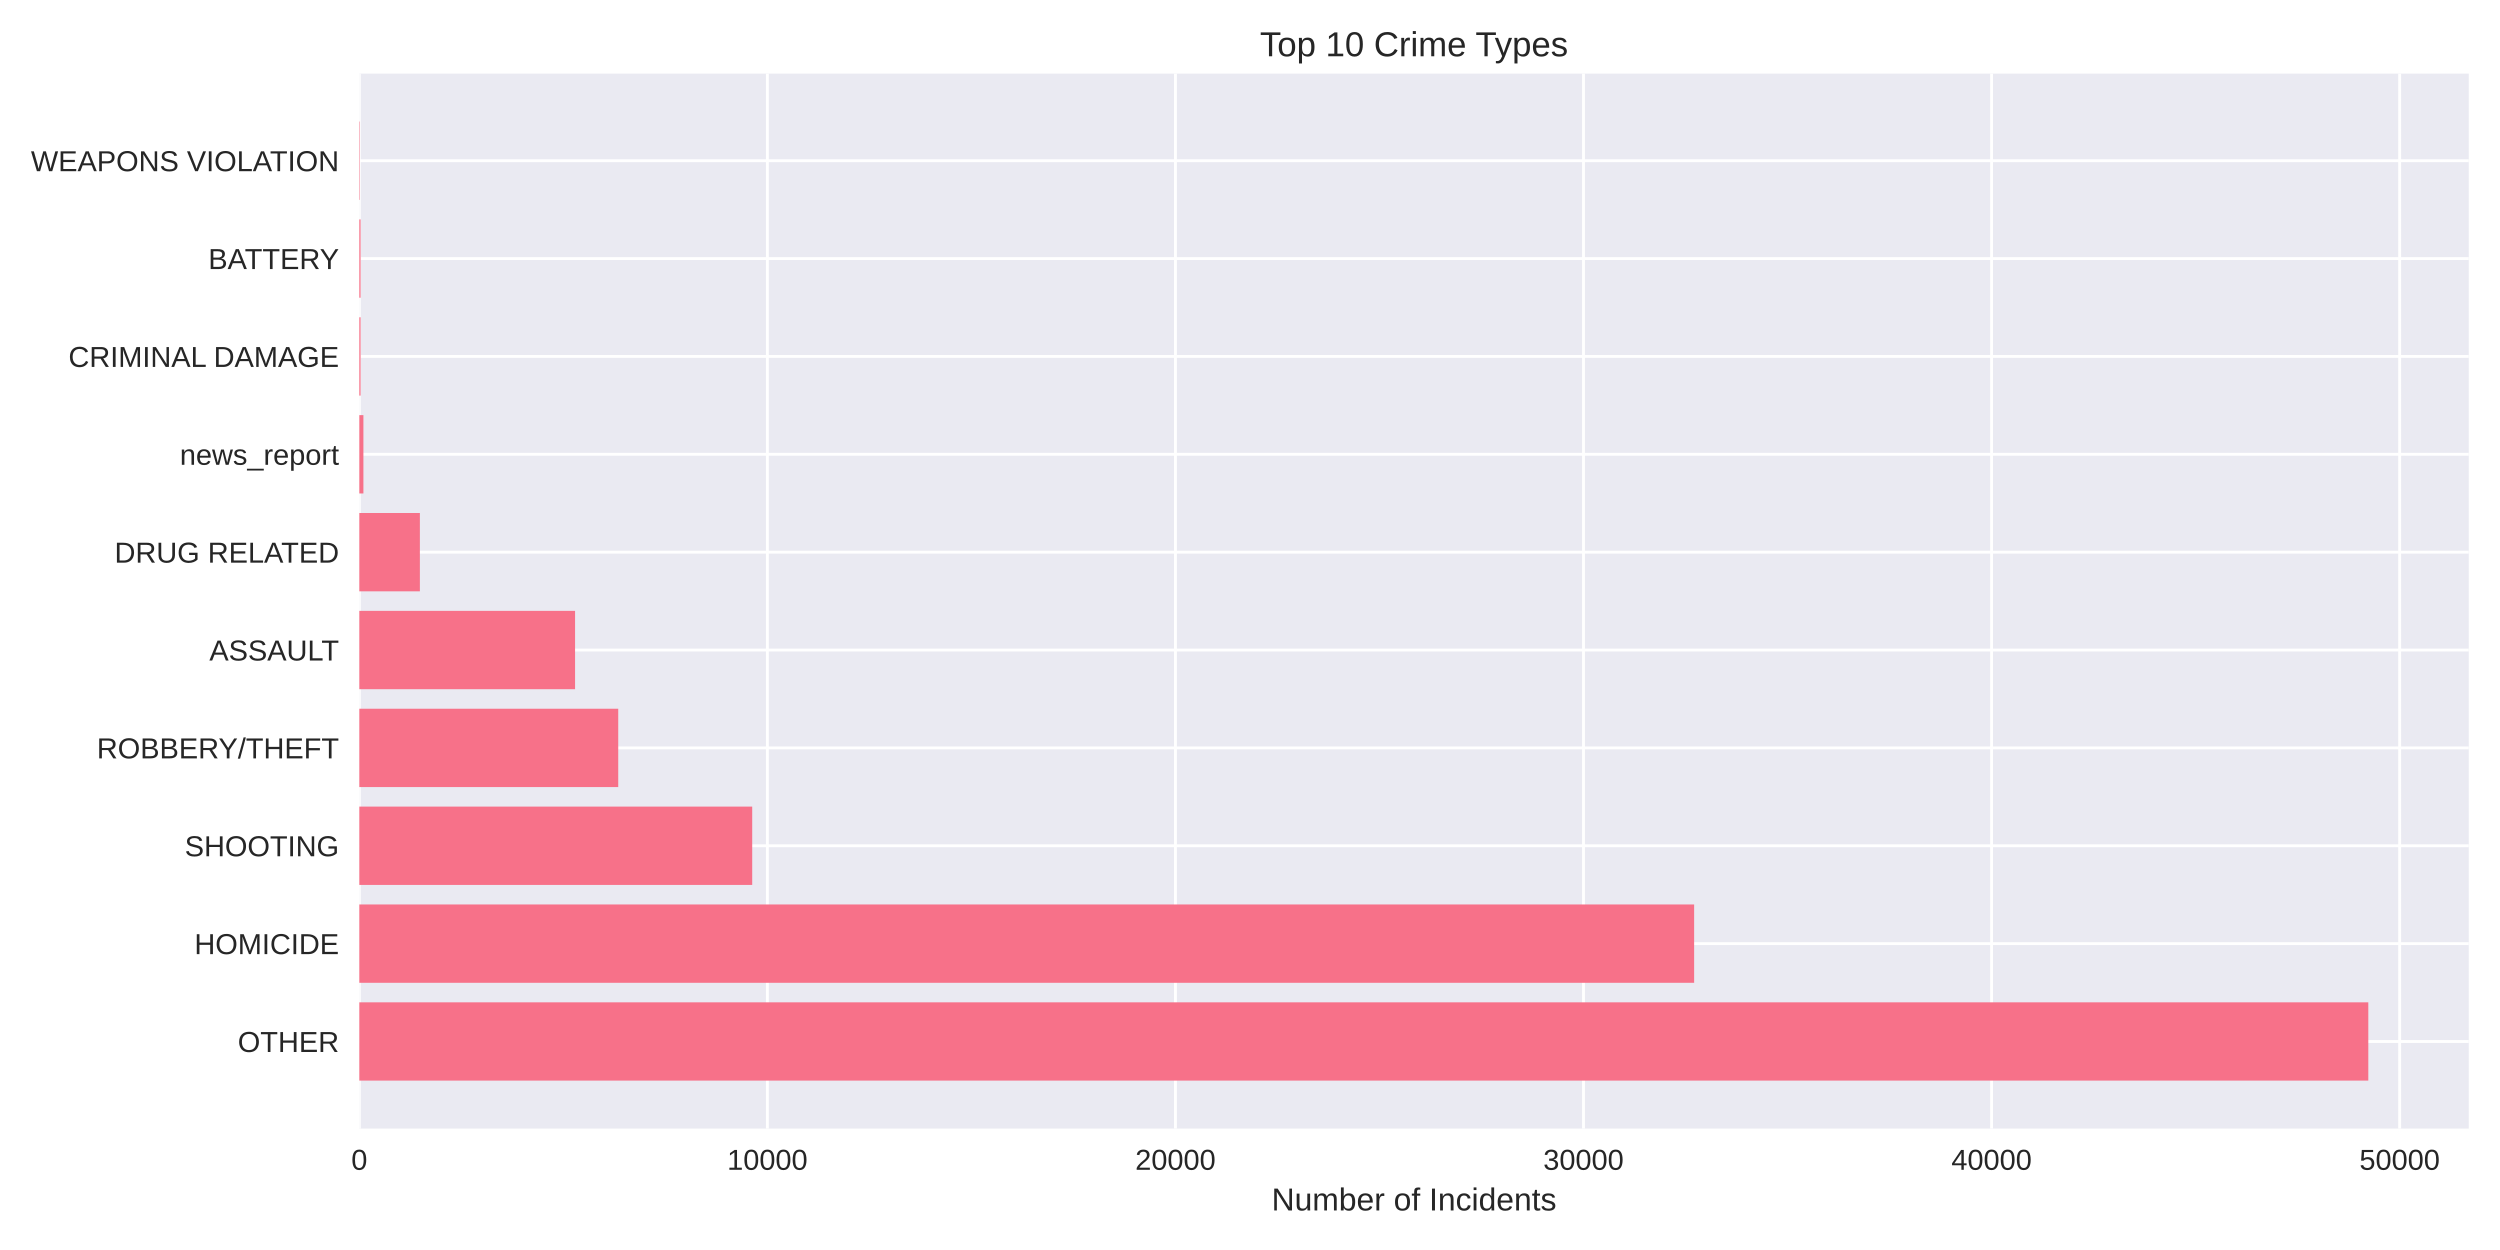
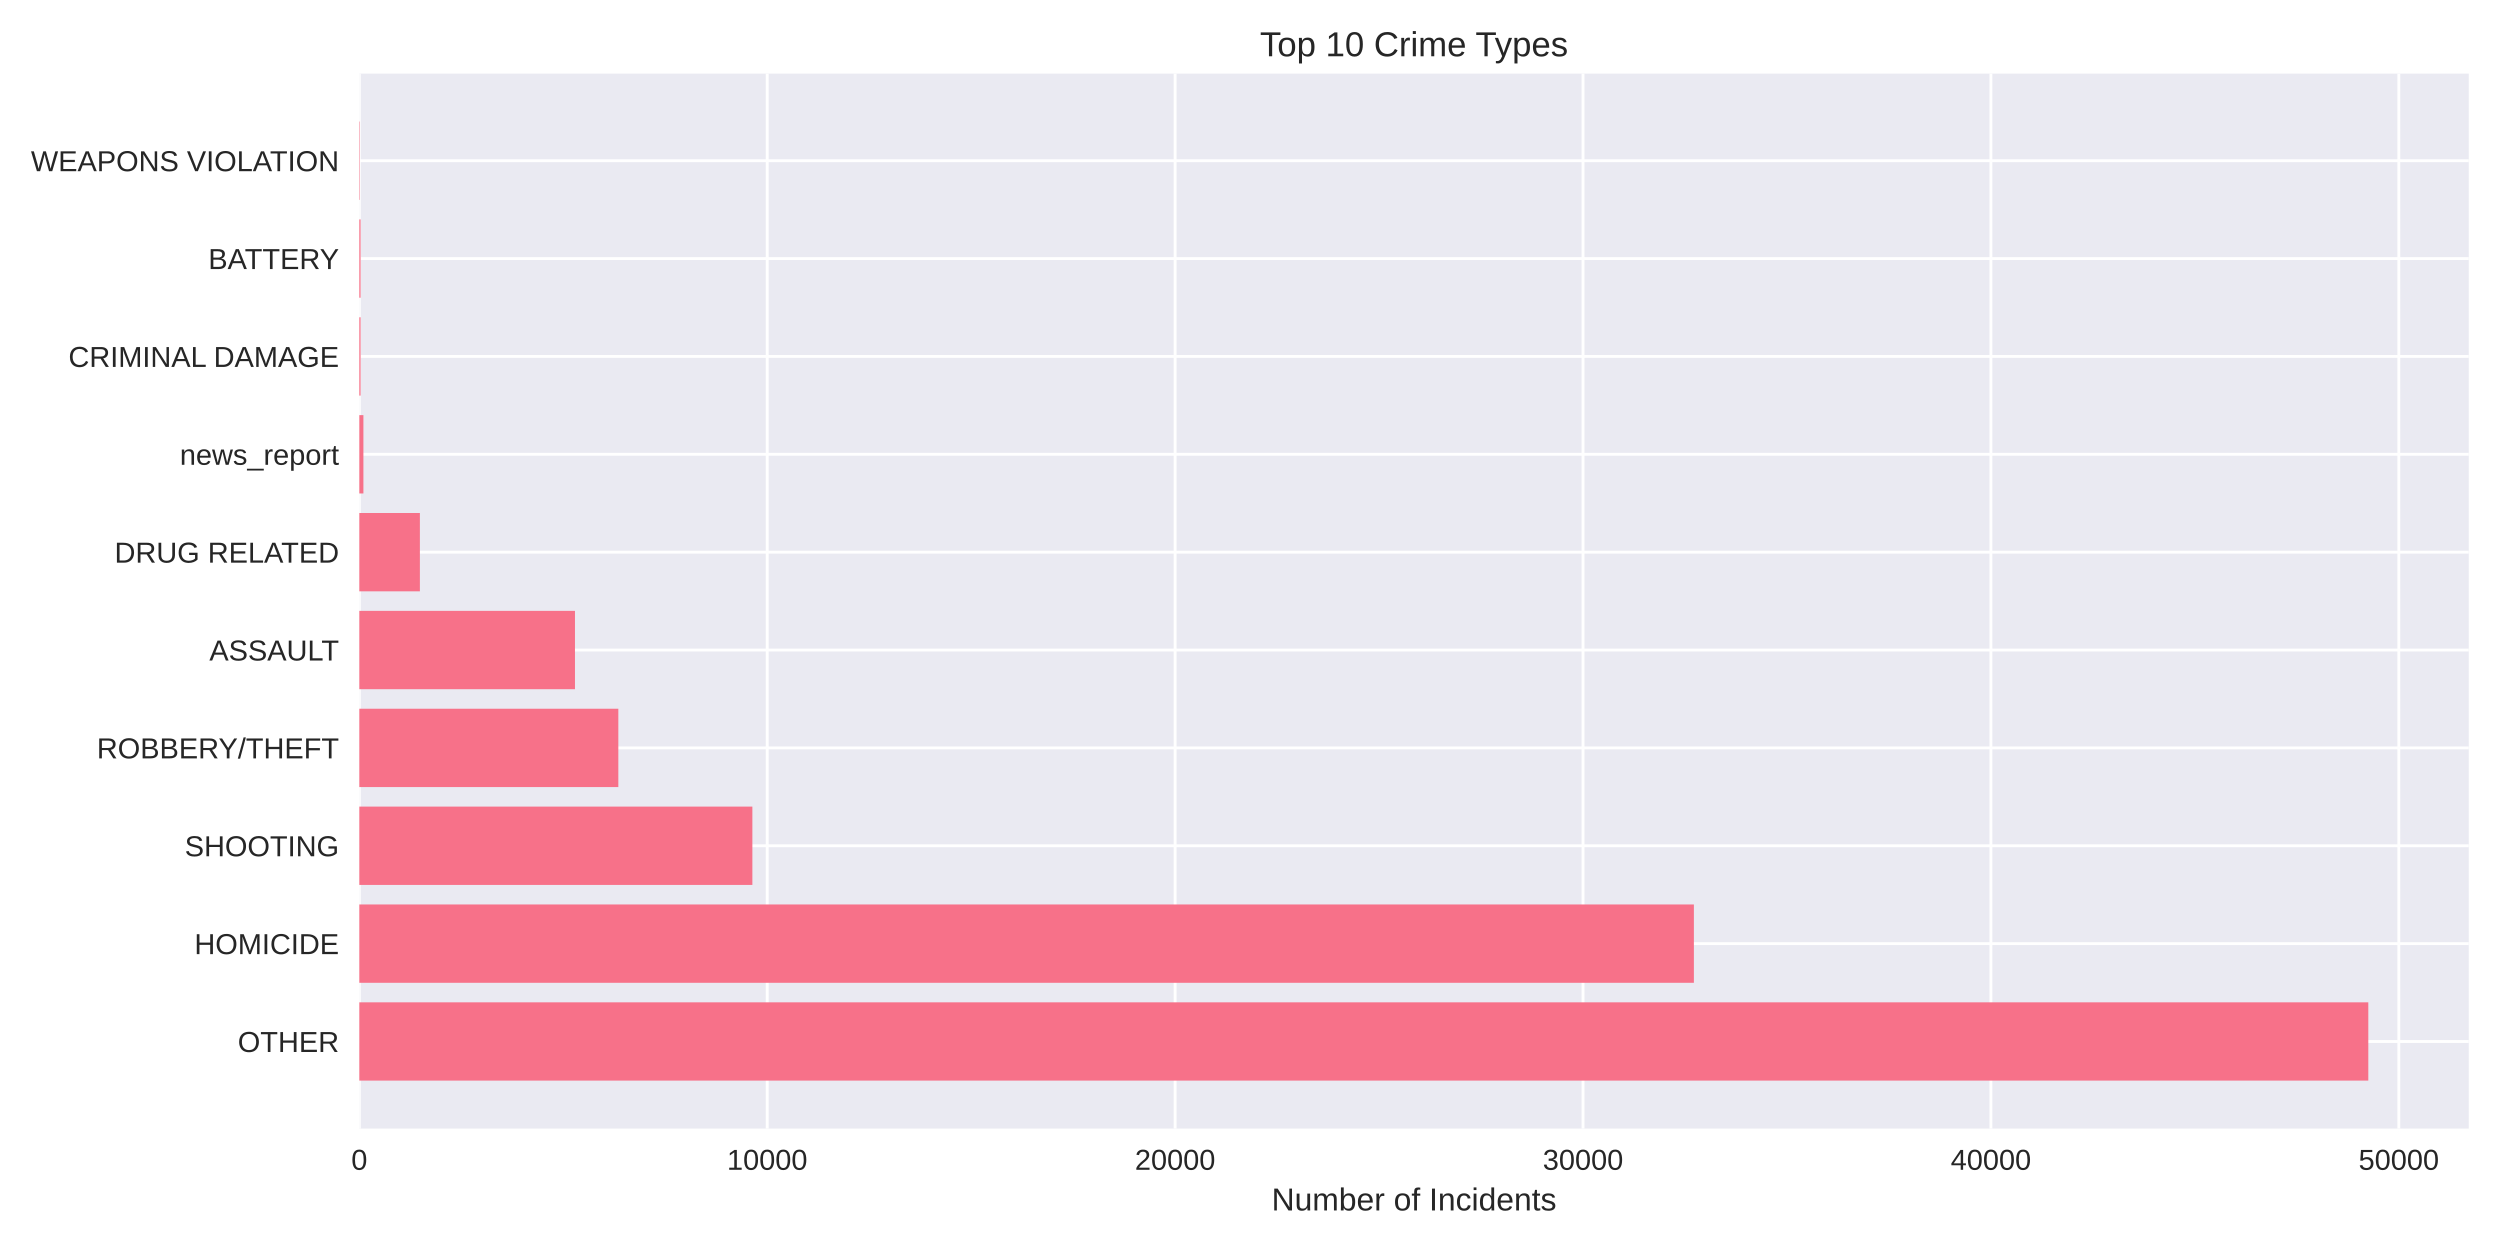
<svg xmlns="http://www.w3.org/2000/svg" width="864pt" height="432pt" viewBox="0 0 864 432" version="1.1">
  <defs>
    <style type="text/css">*{stroke-linejoin: round; stroke-linecap: butt}</style>
  </defs>
  <g id="figure_1">
    <g id="patch_1">
      <path d="M 0 432  L 864 432  L 864 0  L 0 0  z " style="fill: #ffffff" />
    </g>
    <g id="axes_1">
      <g id="patch_2">
        <path d="M 124.18 390.04  L 853.2 390.04  L 853.2 25.44  L 124.18 25.44  z " style="fill: #eaeaf2" />
      </g>
      <g id="matplotlib.axis_1">
        <g id="xtick_1">
          <g id="line2d_1">
-             <path d="M 124.18 390.04  L 124.18 25.44  " clip-path="url(#p5f0edae4b7)" style="fill: none; stroke: #ffffff; stroke-linecap: round" />
+             <path d="M 124.18 390.04  L 124.18 25.44  " clip-path="url(#p42de395f8b)" style="fill: none; stroke: #ffffff; stroke-linecap: round" />
          </g>
          <g id="line2d_2" />
          <g id="text_1">
            <text style="fill: #262626; font: 10px 'Arial', 'Liberation Sans', 'DejaVu Sans', 'Bitstream Vera Sans', sans-serif; text-anchor: middle" x="124.18" y="404.287" transform="rotate(-0 124.18 404.2869)">0</text>
          </g>
        </g>
        <g id="xtick_2">
          <g id="line2d_3">
-             <path d="M 265.207 390.04  L 265.207 25.44  " clip-path="url(#p5f0edae4b7)" style="fill: none; stroke: #ffffff; stroke-linecap: round" />
+             <path d="M 265.15 390.04  L 265.15 25.44  " clip-path="url(#p42de395f8b)" style="fill: none; stroke: #ffffff; stroke-linecap: round" />
          </g>
          <g id="line2d_4" />
          <g id="text_2">
-             <text style="fill: #262626; font: 10px 'Arial', 'Liberation Sans', 'DejaVu Sans', 'Bitstream Vera Sans', sans-serif; text-anchor: middle" x="265.207" y="404.287" transform="rotate(-0 265.2071 404.2869)">10000</text>
+             <text style="fill: #262626; font: 10px 'Arial', 'Liberation Sans', 'DejaVu Sans', 'Bitstream Vera Sans', sans-serif; text-anchor: middle" x="265.15" y="404.287" transform="rotate(-0 265.1499 404.2869)">10000</text>
          </g>
        </g>
        <g id="xtick_3">
          <g id="line2d_5">
-             <path d="M 406.234 390.04  L 406.234 25.44  " clip-path="url(#p5f0edae4b7)" style="fill: none; stroke: #ffffff; stroke-linecap: round" />
+             <path d="M 406.12 390.04  L 406.12 25.44  " clip-path="url(#p42de395f8b)" style="fill: none; stroke: #ffffff; stroke-linecap: round" />
          </g>
          <g id="line2d_6" />
          <g id="text_3">
-             <text style="fill: #262626; font: 10px 'Arial', 'Liberation Sans', 'DejaVu Sans', 'Bitstream Vera Sans', sans-serif; text-anchor: middle" x="406.234" y="404.287" transform="rotate(-0 406.2343 404.2869)">20000</text>
+             <text style="fill: #262626; font: 10px 'Arial', 'Liberation Sans', 'DejaVu Sans', 'Bitstream Vera Sans', sans-serif; text-anchor: middle" x="406.12" y="404.287" transform="rotate(-0 406.1197 404.2869)">20000</text>
          </g>
        </g>
        <g id="xtick_4">
          <g id="line2d_7">
-             <path d="M 547.261 390.04  L 547.261 25.44  " clip-path="url(#p5f0edae4b7)" style="fill: none; stroke: #ffffff; stroke-linecap: round" />
+             <path d="M 547.09 390.04  L 547.09 25.44  " clip-path="url(#p42de395f8b)" style="fill: none; stroke: #ffffff; stroke-linecap: round" />
          </g>
          <g id="line2d_8" />
          <g id="text_4">
-             <text style="fill: #262626; font: 10px 'Arial', 'Liberation Sans', 'DejaVu Sans', 'Bitstream Vera Sans', sans-serif; text-anchor: middle" x="547.261" y="404.287" transform="rotate(-0 547.2614 404.2869)">30000</text>
+             <text style="fill: #262626; font: 10px 'Arial', 'Liberation Sans', 'DejaVu Sans', 'Bitstream Vera Sans', sans-serif; text-anchor: middle" x="547.09" y="404.287" transform="rotate(-0 547.0896 404.2869)">30000</text>
          </g>
        </g>
        <g id="xtick_5">
          <g id="line2d_9">
-             <path d="M 688.289 390.04  L 688.289 25.44  " clip-path="url(#p5f0edae4b7)" style="fill: none; stroke: #ffffff; stroke-linecap: round" />
+             <path d="M 688.059 390.04  L 688.059 25.44  " clip-path="url(#p42de395f8b)" style="fill: none; stroke: #ffffff; stroke-linecap: round" />
          </g>
          <g id="line2d_10" />
          <g id="text_5">
-             <text style="fill: #262626; font: 10px 'Arial', 'Liberation Sans', 'DejaVu Sans', 'Bitstream Vera Sans', sans-serif; text-anchor: middle" x="688.289" y="404.287" transform="rotate(-0 688.2885 404.2869)">40000</text>
+             <text style="fill: #262626; font: 10px 'Arial', 'Liberation Sans', 'DejaVu Sans', 'Bitstream Vera Sans', sans-serif; text-anchor: middle" x="688.059" y="404.287" transform="rotate(-0 688.0594 404.2869)">40000</text>
          </g>
        </g>
        <g id="xtick_6">
          <g id="line2d_11">
-             <path d="M 829.316 390.04  L 829.316 25.44  " clip-path="url(#p5f0edae4b7)" style="fill: none; stroke: #ffffff; stroke-linecap: round" />
+             <path d="M 829.029 390.04  L 829.029 25.44  " clip-path="url(#p42de395f8b)" style="fill: none; stroke: #ffffff; stroke-linecap: round" />
          </g>
          <g id="line2d_12" />
          <g id="text_6">
-             <text style="fill: #262626; font: 10px 'Arial', 'Liberation Sans', 'DejaVu Sans', 'Bitstream Vera Sans', sans-serif; text-anchor: middle" x="829.316" y="404.287" transform="rotate(-0 829.3156 404.2869)">50000</text>
+             <text style="fill: #262626; font: 10px 'Arial', 'Liberation Sans', 'DejaVu Sans', 'Bitstream Vera Sans', sans-serif; text-anchor: middle" x="829.029" y="404.287" transform="rotate(-0 829.0293 404.2869)">50000</text>
          </g>
        </g>
        <g id="text_7">
          <text style="fill: #262626; font: 11px 'Arial', 'Liberation Sans', 'DejaVu Sans', 'Bitstream Vera Sans', sans-serif; text-anchor: middle" x="488.69" y="418.333" transform="rotate(-0 488.69 418.3334)">Number of Incidents</text>
        </g>
      </g>
      <g id="matplotlib.axis_2">
        <g id="ytick_1">
          <g id="line2d_13">
-             <path d="M 124.18 359.939  L 853.2 359.939  " clip-path="url(#p5f0edae4b7)" style="fill: none; stroke: #ffffff; stroke-linecap: round" />
+             <path d="M 124.18 359.939  L 853.2 359.939  " clip-path="url(#p42de395f8b)" style="fill: none; stroke: #ffffff; stroke-linecap: round" />
          </g>
          <g id="line2d_14" />
          <g id="text_8">
            <text style="fill: #262626; font: 10px 'Arial', 'Liberation Sans', 'DejaVu Sans', 'Bitstream Vera Sans', sans-serif; text-anchor: end" x="117.18" y="363.562" transform="rotate(-0 117.18 363.562)">OTHER</text>
          </g>
        </g>
        <g id="ytick_2">
          <g id="line2d_15">
-             <path d="M 124.18 326.117  L 853.2 326.117  " clip-path="url(#p5f0edae4b7)" style="fill: none; stroke: #ffffff; stroke-linecap: round" />
+             <path d="M 124.18 326.117  L 853.2 326.117  " clip-path="url(#p42de395f8b)" style="fill: none; stroke: #ffffff; stroke-linecap: round" />
          </g>
          <g id="line2d_16" />
          <g id="text_9">
            <text style="fill: #262626; font: 10px 'Arial', 'Liberation Sans', 'DejaVu Sans', 'Bitstream Vera Sans', sans-serif; text-anchor: end" x="117.18" y="329.74" transform="rotate(-0 117.18 329.7401)">HOMICIDE</text>
          </g>
        </g>
        <g id="ytick_3">
          <g id="line2d_17">
-             <path d="M 124.18 292.295  L 853.2 292.295  " clip-path="url(#p5f0edae4b7)" style="fill: none; stroke: #ffffff; stroke-linecap: round" />
+             <path d="M 124.18 292.295  L 853.2 292.295  " clip-path="url(#p42de395f8b)" style="fill: none; stroke: #ffffff; stroke-linecap: round" />
          </g>
          <g id="line2d_18" />
          <g id="text_10">
            <text style="fill: #262626; font: 10px 'Arial', 'Liberation Sans', 'DejaVu Sans', 'Bitstream Vera Sans', sans-serif; text-anchor: end" x="117.18" y="295.918" transform="rotate(-0 117.18 295.9182)">SHOOTING</text>
          </g>
        </g>
        <g id="ytick_4">
          <g id="line2d_19">
-             <path d="M 124.18 258.473  L 853.2 258.473  " clip-path="url(#p5f0edae4b7)" style="fill: none; stroke: #ffffff; stroke-linecap: round" />
+             <path d="M 124.18 258.473  L 853.2 258.473  " clip-path="url(#p42de395f8b)" style="fill: none; stroke: #ffffff; stroke-linecap: round" />
          </g>
          <g id="line2d_20" />
          <g id="text_11">
            <text style="fill: #262626; font: 10px 'Arial', 'Liberation Sans', 'DejaVu Sans', 'Bitstream Vera Sans', sans-serif; text-anchor: end" x="117.18" y="262.096" transform="rotate(-0 117.18 262.0963)">ROBBERY/THEFT</text>
          </g>
        </g>
        <g id="ytick_5">
          <g id="line2d_21">
-             <path d="M 124.18 224.651  L 853.2 224.651  " clip-path="url(#p5f0edae4b7)" style="fill: none; stroke: #ffffff; stroke-linecap: round" />
+             <path d="M 124.18 224.651  L 853.2 224.651  " clip-path="url(#p42de395f8b)" style="fill: none; stroke: #ffffff; stroke-linecap: round" />
          </g>
          <g id="line2d_22" />
          <g id="text_12">
            <text style="fill: #262626; font: 10px 'Arial', 'Liberation Sans', 'DejaVu Sans', 'Bitstream Vera Sans', sans-serif; text-anchor: end" x="117.18" y="228.274" transform="rotate(-0 117.18 228.2744)">ASSAULT</text>
          </g>
        </g>
        <g id="ytick_6">
          <g id="line2d_23">
-             <path d="M 124.18 190.829  L 853.2 190.829  " clip-path="url(#p5f0edae4b7)" style="fill: none; stroke: #ffffff; stroke-linecap: round" />
+             <path d="M 124.18 190.829  L 853.2 190.829  " clip-path="url(#p42de395f8b)" style="fill: none; stroke: #ffffff; stroke-linecap: round" />
          </g>
          <g id="line2d_24" />
          <g id="text_13">
            <text style="fill: #262626; font: 10px 'Arial', 'Liberation Sans', 'DejaVu Sans', 'Bitstream Vera Sans', sans-serif; text-anchor: end" x="117.18" y="194.452" transform="rotate(-0 117.18 194.4525)">DRUG RELATED</text>
          </g>
        </g>
        <g id="ytick_7">
          <g id="line2d_25">
-             <path d="M 124.18 157.007  L 853.2 157.007  " clip-path="url(#p5f0edae4b7)" style="fill: none; stroke: #ffffff; stroke-linecap: round" />
+             <path d="M 124.18 157.007  L 853.2 157.007  " clip-path="url(#p42de395f8b)" style="fill: none; stroke: #ffffff; stroke-linecap: round" />
          </g>
          <g id="line2d_26" />
          <g id="text_14">
            <text style="fill: #262626; font: 10px 'Arial', 'Liberation Sans', 'DejaVu Sans', 'Bitstream Vera Sans', sans-serif; text-anchor: end" x="117.18" y="160.631" transform="rotate(-0 117.18 160.6306)">news_report</text>
          </g>
        </g>
        <g id="ytick_8">
          <g id="line2d_27">
-             <path d="M 124.18 123.185  L 853.2 123.185  " clip-path="url(#p5f0edae4b7)" style="fill: none; stroke: #ffffff; stroke-linecap: round" />
+             <path d="M 124.18 123.185  L 853.2 123.185  " clip-path="url(#p42de395f8b)" style="fill: none; stroke: #ffffff; stroke-linecap: round" />
          </g>
          <g id="line2d_28" />
          <g id="text_15">
            <text style="fill: #262626; font: 10px 'Arial', 'Liberation Sans', 'DejaVu Sans', 'Bitstream Vera Sans', sans-serif; text-anchor: end" x="117.18" y="126.809" transform="rotate(-0 117.18 126.8087)">CRIMINAL DAMAGE</text>
          </g>
        </g>
        <g id="ytick_9">
          <g id="line2d_29">
-             <path d="M 124.18 89.363  L 853.2 89.363  " clip-path="url(#p5f0edae4b7)" style="fill: none; stroke: #ffffff; stroke-linecap: round" />
+             <path d="M 124.18 89.363  L 853.2 89.363  " clip-path="url(#p42de395f8b)" style="fill: none; stroke: #ffffff; stroke-linecap: round" />
          </g>
          <g id="line2d_30" />
          <g id="text_16">
            <text style="fill: #262626; font: 10px 'Arial', 'Liberation Sans', 'DejaVu Sans', 'Bitstream Vera Sans', sans-serif; text-anchor: end" x="117.18" y="92.987" transform="rotate(-0 117.18 92.98681)">BATTERY</text>
          </g>
        </g>
        <g id="ytick_10">
          <g id="line2d_31">
-             <path d="M 124.18 55.541  L 853.2 55.541  " clip-path="url(#p5f0edae4b7)" style="fill: none; stroke: #ffffff; stroke-linecap: round" />
+             <path d="M 124.18 55.541  L 853.2 55.541  " clip-path="url(#p42de395f8b)" style="fill: none; stroke: #ffffff; stroke-linecap: round" />
          </g>
          <g id="line2d_32" />
          <g id="text_17">
            <text style="fill: #262626; font: 10px 'Arial', 'Liberation Sans', 'DejaVu Sans', 'Bitstream Vera Sans', sans-serif; text-anchor: end" x="117.18" y="59.165" transform="rotate(-0 117.18 59.16492)">WEAPONS VIOLATION</text>
          </g>
        </g>
      </g>
      <g id="patch_3">
-         <path d="M 124.18 373.467  L 818.485 373.467  L 818.485 346.41  L 124.18 346.41  z " clip-path="url(#p5f0edae4b7)" style="fill: #f77189" />
+         <path d="M 124.18 373.467  L 818.485 373.467  L 818.485 346.41  L 124.18 346.41  z " clip-path="url(#p42de395f8b)" style="fill: #f77189" />
      </g>
      <g id="patch_4">
-         <path d="M 124.18 339.645  L 585.494 339.645  L 585.494 312.588  L 124.18 312.588  z " clip-path="url(#p5f0edae4b7)" style="fill: #f77189" />
+         <path d="M 124.18 339.645  L 585.405 339.645  L 585.405 312.588  L 124.18 312.588  z " clip-path="url(#p42de395f8b)" style="fill: #f77189" />
      </g>
      <g id="patch_5">
-         <path d="M 124.18 305.823  L 259.961 305.823  L 259.961 278.766  L 124.18 278.766  z " clip-path="url(#p5f0edae4b7)" style="fill: #f77189" />
+         <path d="M 124.18 305.823  L 260.019 305.823  L 260.019 278.766  L 124.18 278.766  z " clip-path="url(#p42de395f8b)" style="fill: #f77189" />
      </g>
      <g id="patch_6">
-         <path d="M 124.18 272.002  L 213.662 272.002  L 213.662 244.944  L 124.18 244.944  z " clip-path="url(#p5f0edae4b7)" style="fill: #f77189" />
+         <path d="M 124.18 272.002  L 213.696 272.002  L 213.696 244.944  L 124.18 244.944  z " clip-path="url(#p42de395f8b)" style="fill: #f77189" />
      </g>
      <g id="patch_7">
-         <path d="M 124.18 238.18  L 198.741 238.18  L 198.741 211.122  L 124.18 211.122  z " clip-path="url(#p5f0edae4b7)" style="fill: #f77189" />
+         <path d="M 124.18 238.18  L 198.711 238.18  L 198.711 211.122  L 124.18 211.122  z " clip-path="url(#p42de395f8b)" style="fill: #f77189" />
      </g>
      <g id="patch_8">
-         <path d="M 124.18 204.358  L 145.108 204.358  L 145.108 177.3  L 124.18 177.3  z " clip-path="url(#p5f0edae4b7)" style="fill: #f77189" />
+         <path d="M 124.18 204.358  L 145.114 204.358  L 145.114 177.3  L 124.18 177.3  z " clip-path="url(#p42de395f8b)" style="fill: #f77189" />
      </g>
      <g id="patch_9">
-         <path d="M 124.18 170.536  L 125.59 170.536  L 125.59 143.478  L 124.18 143.478  z " clip-path="url(#p5f0edae4b7)" style="fill: #f77189" />
+         <path d="M 124.18 170.536  L 125.59 170.536  L 125.59 143.478  L 124.18 143.478  z " clip-path="url(#p42de395f8b)" style="fill: #f77189" />
      </g>
      <g id="patch_10">
-         <path d="M 124.18 136.714  L 124.617 136.714  L 124.617 109.657  L 124.18 109.657  z " clip-path="url(#p5f0edae4b7)" style="fill: #f77189" />
+         <path d="M 124.18 136.714  L 124.617 136.714  L 124.617 109.657  L 124.18 109.657  z " clip-path="url(#p42de395f8b)" style="fill: #f77189" />
      </g>
      <g id="patch_11">
-         <path d="M 124.18 102.892  L 124.617 102.892  L 124.617 75.835  L 124.18 75.835  z " clip-path="url(#p5f0edae4b7)" style="fill: #f77189" />
+         <path d="M 124.18 102.892  L 124.617 102.892  L 124.617 75.835  L 124.18 75.835  z " clip-path="url(#p42de395f8b)" style="fill: #f77189" />
      </g>
      <g id="patch_12">
-         <path d="M 124.18 69.07  L 124.335 69.07  L 124.335 42.013  L 124.18 42.013  z " clip-path="url(#p5f0edae4b7)" style="fill: #f77189" />
+         <path d="M 124.18 69.07  L 124.335 69.07  L 124.335 42.013  L 124.18 42.013  z " clip-path="url(#p42de395f8b)" style="fill: #f77189" />
      </g>
      <g id="patch_13">
        <path d="M 124.18 390.04  L 124.18 25.44  " style="fill: none" />
      </g>
      <g id="patch_14">
        <path d="M 853.2 390.04  L 853.2 25.44  " style="fill: none" />
      </g>
      <g id="patch_15">
        <path d="M 124.18 390.04  L 853.2 390.04  " style="fill: none" />
      </g>
      <g id="patch_16">
        <path d="M 124.18 25.44  L 853.2 25.44  " style="fill: none" />
      </g>
      <g id="text_18">
        <text style="fill: #262626; font: 12px 'Arial', 'Liberation Sans', 'DejaVu Sans', 'Bitstream Vera Sans', sans-serif; text-anchor: middle" x="488.69" y="19.44" transform="rotate(-0 488.69 19.44)">Top 10 Crime Types</text>
      </g>
    </g>
  </g>
  <defs>
-     <clipPath id="p5f0edae4b7">
+     <clipPath id="p42de395f8b">
      <rect x="124.18" y="25.44" width="729.02" height="364.6" />
    </clipPath>
  </defs>
</svg>
